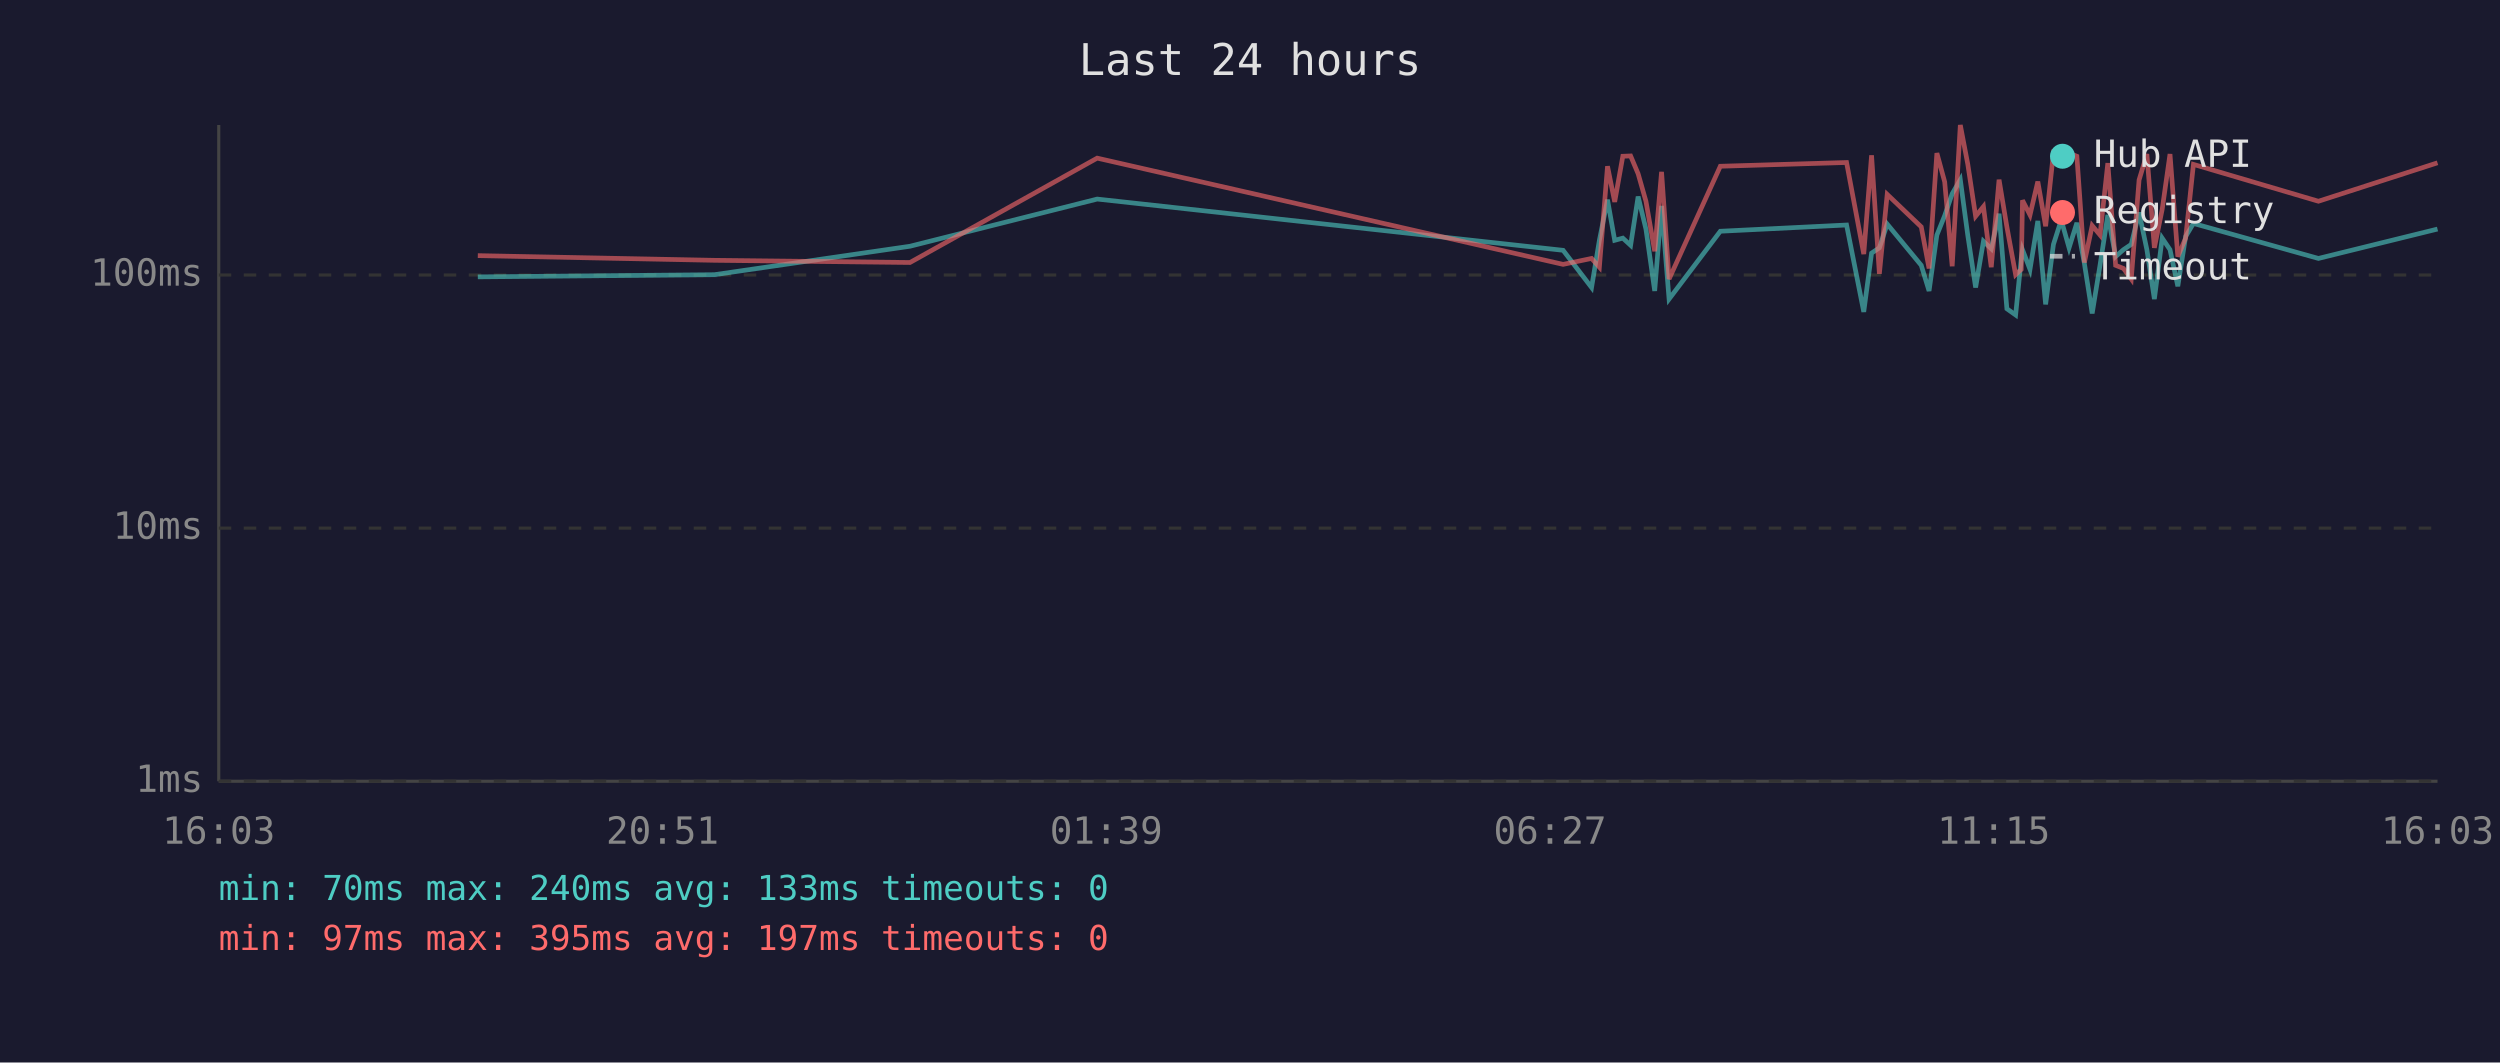
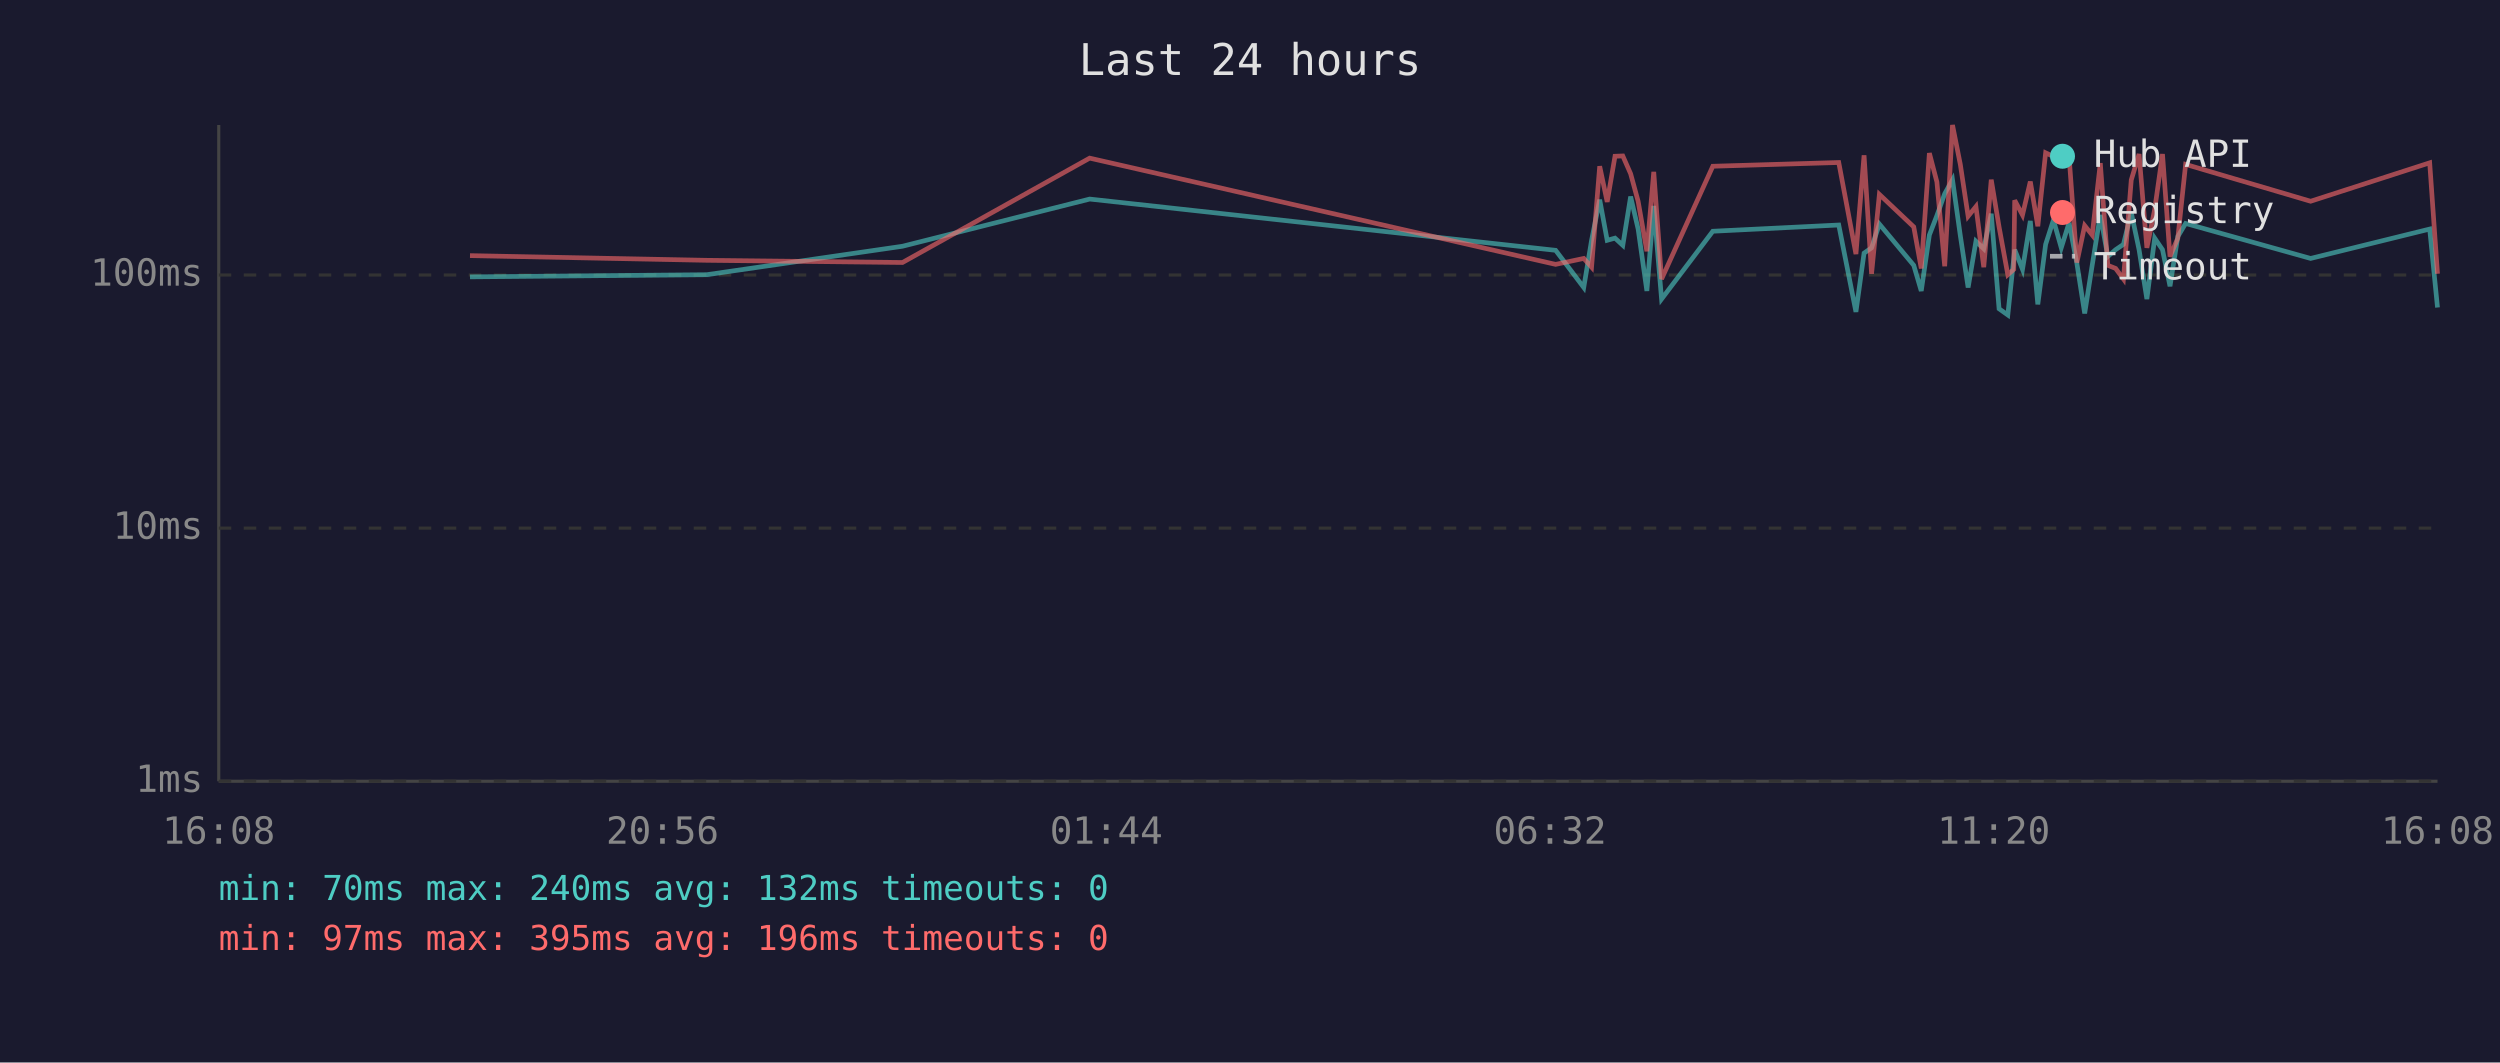
<svg xmlns="http://www.w3.org/2000/svg" viewBox="0 0 800 340" font-family="monospace" font-size="12">
  <rect width="800" height="340" fill="#1a1a2e" />
  <text x="400" y="24" fill="#e0e0e0" font-size="14" text-anchor="middle">Last 24 hours</text>
  <line x1="70" y1="40" x2="70" y2="250" stroke="#444" stroke-width="1" />
  <line x1="70" y1="250" x2="780" y2="250" stroke="#444" stroke-width="1" />
  <line x1="70" y1="250" x2="780" y2="250" stroke="#333" stroke-width="1" stroke-dasharray="4" />
  <text x="65" y="250" fill="#888" text-anchor="end" dominant-baseline="middle">1ms</text>
  <line x1="70" y1="169" x2="780" y2="169" stroke="#333" stroke-width="1" stroke-dasharray="4" />
  <text x="65" y="169" fill="#888" text-anchor="end" dominant-baseline="middle">10ms</text>
  <line x1="70" y1="88" x2="780" y2="88" stroke="#333" stroke-width="1" stroke-dasharray="4" />
  <text x="65" y="88" fill="#888" text-anchor="end" dominant-baseline="middle">100ms</text>
-   <text x="70" y="270" fill="#888" text-anchor="middle">16:03</text>
-   <text x="212" y="270" fill="#888" text-anchor="middle">20:51</text>
-   <text x="354" y="270" fill="#888" text-anchor="middle">01:39</text>
-   <text x="496" y="270" fill="#888" text-anchor="middle">06:27</text>
-   <text x="638" y="270" fill="#888" text-anchor="middle">11:15</text>
-   <text x="780" y="270" fill="#888" text-anchor="middle">16:03</text>
-   <polyline points="152.9,88.6 228.6,87.9 291.2,78.8 351.1,63.7 500.2,80.1 509.3,92.0 511.8,76.9 514.4,63.9 516.7,76.9 519.3,76.2 521.8,78.5 524.2,62.9 526.7,73.3 529.5,93.1 531.7,65.9 534.1,95.7 550.5,74.0 590.9,72.0 596.4,99.8 598.9,81.0 601.4,79.3 603.9,71.7 614.8,84.9 617.3,93.1 619.8,75.2 622.3,69.0 624.7,62.0 627.3,57.5 629.7,75.4 632.2,92.0 634.7,77.2 637.2,79.6 639.7,68.4 642.2,98.8 645.0,100.8 646.8,82.7 647.2,79.9 649.6,86.2 652.1,70.7 654.6,97.4 657.1,78.2 659.6,70.4 662.1,79.3 664.6,71.3 667.0,84.3 669.5,100.3 672.0,84.9 674.5,68.8 677.0,82.1 679.5,79.9 682.0,78.2 684.5,68.0 687.0,79.9 689.4,95.7 691.9,76.2 694.4,79.9 696.9,91.6 699.4,75.7 701.9,71.5 741.9,82.7 780.0,73.3" fill="none" stroke="#4ecdc4" stroke-width="1.5" opacity="0.6" />
-   <polyline points="152.9,81.8 228.6,83.3 291.2,84.0 351.1,50.6 500.2,84.6 509.3,82.7 511.8,85.5 514.4,53.2 516.7,64.6 519.3,50.0 521.8,49.9 524.2,55.6 526.7,64.4 529.5,80.4 531.7,55.0 534.1,89.3 550.5,53.2 590.9,52.0 596.4,81.3 598.9,49.7 601.4,87.6 603.9,62.2 614.8,72.6 617.3,85.9 619.8,49.0 622.3,58.2 624.7,85.2 627.3,40.0 629.7,52.6 632.2,69.2 634.7,66.1 637.2,85.5 639.7,57.5 642.2,72.6 645.0,87.9 646.8,86.2 647.2,64.1 649.6,68.8 652.1,58.1 654.6,72.4 657.1,48.9 659.6,50.1 662.1,49.0 664.6,50.0 667.0,84.0 669.5,72.2 672.0,75.2 674.5,52.2 677.0,84.9 679.5,85.9 682.0,89.3 684.5,57.6 687.0,49.3 689.4,79.3 691.9,67.0 694.4,49.3 696.9,82.1 699.4,76.2 701.9,52.6 741.9,64.4 780.0,52.1" fill="none" stroke="#ff6b6b" stroke-width="1.5" opacity="0.6" />
+   <text x="70" y="270" fill="#888" text-anchor="middle">16:08</text>
+   <text x="212" y="270" fill="#888" text-anchor="middle">20:56</text>
+   <text x="354" y="270" fill="#888" text-anchor="middle">01:44</text>
+   <text x="496" y="270" fill="#888" text-anchor="middle">06:32</text>
+   <text x="638" y="270" fill="#888" text-anchor="middle">11:20</text>
+   <text x="780" y="270" fill="#888" text-anchor="middle">16:08</text>
+   <polyline points="150.4,88.6 226.2,87.9 288.8,78.8 348.7,63.7 497.8,80.1 506.8,92.0 509.3,76.9 511.9,63.9 514.3,76.9 516.8,76.2 519.3,78.5 521.8,62.9 524.2,73.3 527.0,93.1 529.2,65.9 531.7,95.7 548.1,74.0 588.4,72.0 593.9,99.8 596.5,81.0 598.9,79.3 601.4,71.7 612.4,84.9 614.8,93.1 617.4,75.2 619.8,69.0 622.3,62.0 624.8,57.5 627.3,75.4 629.8,92.0 632.3,77.2 634.8,79.6 637.2,68.4 639.7,98.8 642.5,100.8 644.4,82.7 644.7,79.9 647.2,86.2 649.7,70.7 652.1,97.4 654.6,78.2 657.1,70.4 659.6,79.3 662.1,71.3 664.6,84.3 667.1,100.3 669.5,84.9 672.1,68.8 674.5,82.1 677.0,79.9 679.5,78.2 682.0,68.0 684.5,79.9 687.0,95.7 689.5,76.2 692.0,79.9 694.4,91.6 696.9,75.7 699.4,71.5 739.4,82.7 777.5,73.3 780.0,98.4" fill="none" stroke="#4ecdc4" stroke-width="1.5" opacity="0.6" />
+   <polyline points="150.4,81.8 226.2,83.3 288.8,84.0 348.7,50.6 497.8,84.6 506.8,82.7 509.3,85.5 511.9,53.2 514.3,64.6 516.8,50.0 519.3,49.9 521.8,55.6 524.2,64.4 527.0,80.4 529.2,55.0 531.7,89.3 548.1,53.2 588.4,52.0 593.9,81.3 596.5,49.7 598.9,87.6 601.4,62.2 612.4,72.6 614.8,85.9 617.4,49.0 619.8,58.2 622.3,85.2 624.8,40.0 627.3,52.6 629.8,69.2 632.3,66.1 634.8,85.5 637.2,57.5 639.7,72.6 642.5,87.9 644.4,86.2 644.7,64.1 647.2,68.8 649.7,58.1 652.1,72.4 654.6,48.9 657.1,50.1 659.6,49.0 662.1,50.0 664.6,84.0 667.1,72.2 669.5,75.2 672.1,52.2 674.5,84.9 677.0,85.9 679.5,89.3 682.0,57.6 684.5,49.3 687.0,79.3 689.5,67.0 692.0,49.3 694.4,82.1 696.9,76.2 699.4,52.6 739.4,64.4 777.5,52.1 780.0,87.6" fill="none" stroke="#ff6b6b" stroke-width="1.5" opacity="0.6" />
  <circle cx="660" cy="50" r="4" fill="#4ecdc4" />
  <text x="670" y="50" fill="#e0e0e0" dominant-baseline="middle">Hub API</text>
  <circle cx="660" cy="68" r="4" fill="#ff6b6b" />
  <text x="670" y="68" fill="#e0e0e0" dominant-baseline="middle">Registry</text>
  <line x1="656" y1="82" x2="664" y2="82" stroke="#e0e0e0" stroke-width="1.5" stroke-dasharray="4,3" opacity="0.7" />
  <text x="670" y="86" fill="#e0e0e0" dominant-baseline="middle">Timeout</text>
-   <text x="70" y="288" fill="#4ecdc4" font-size="11">min: 70ms  max: 240ms  avg: 133ms  timeouts: 0</text>
-   <text x="70" y="304" fill="#ff6b6b" font-size="11">min: 97ms  max: 395ms  avg: 197ms  timeouts: 0</text>
+   <text x="70" y="288" fill="#4ecdc4" font-size="11">min: 70ms  max: 240ms  avg: 132ms  timeouts: 0</text>
+   <text x="70" y="304" fill="#ff6b6b" font-size="11">min: 97ms  max: 395ms  avg: 196ms  timeouts: 0</text>
</svg>
